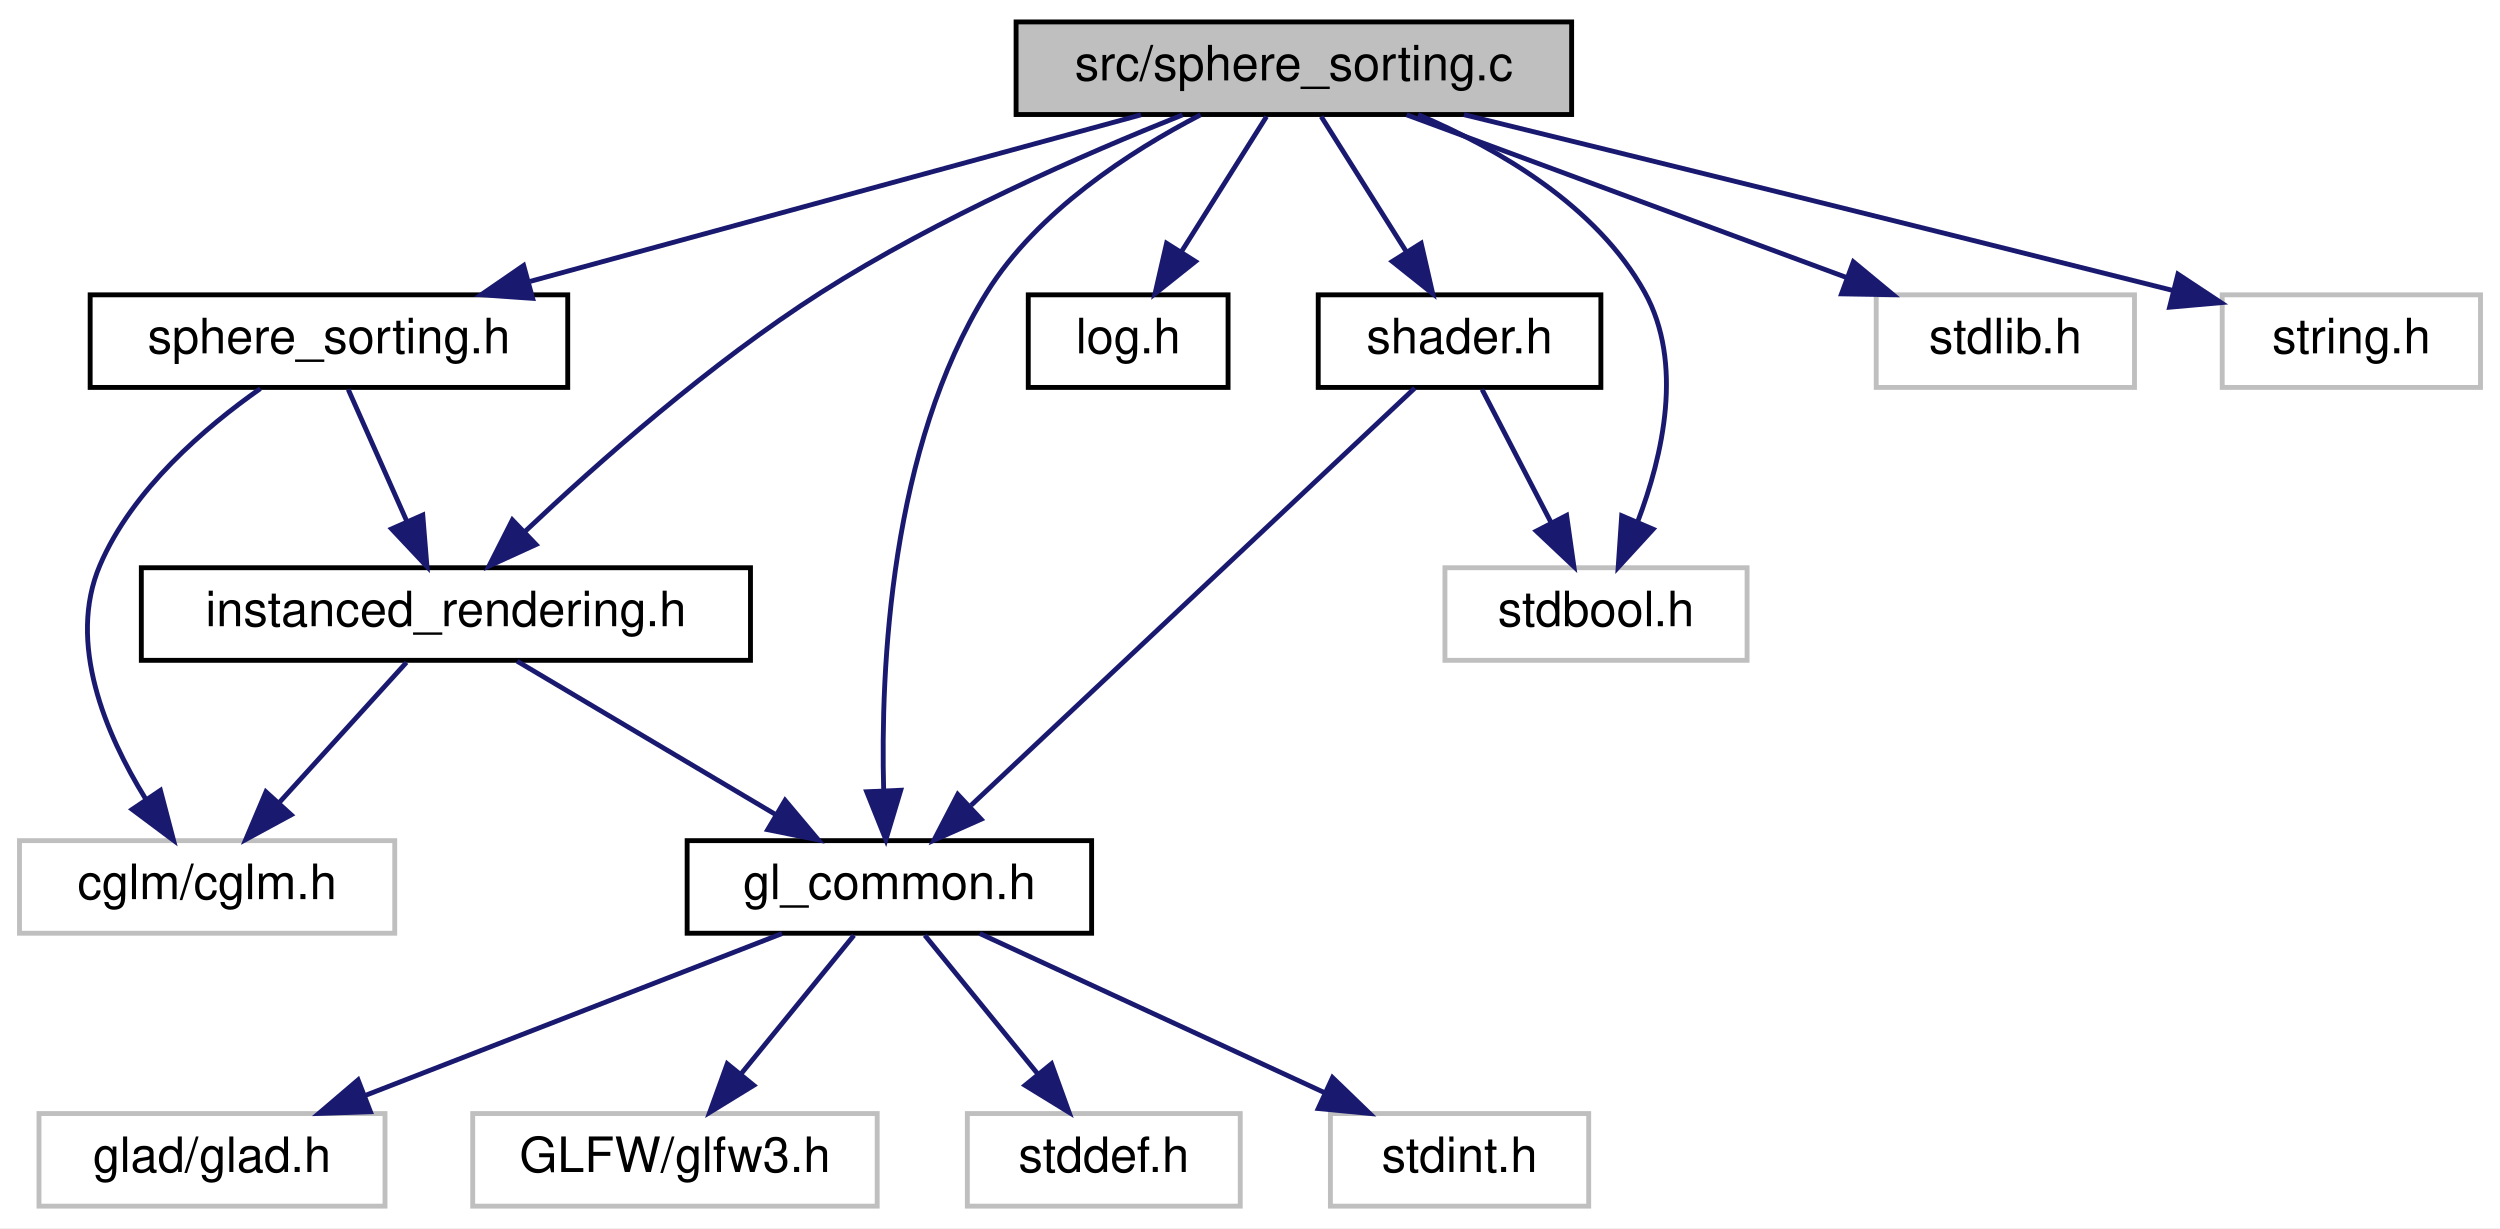
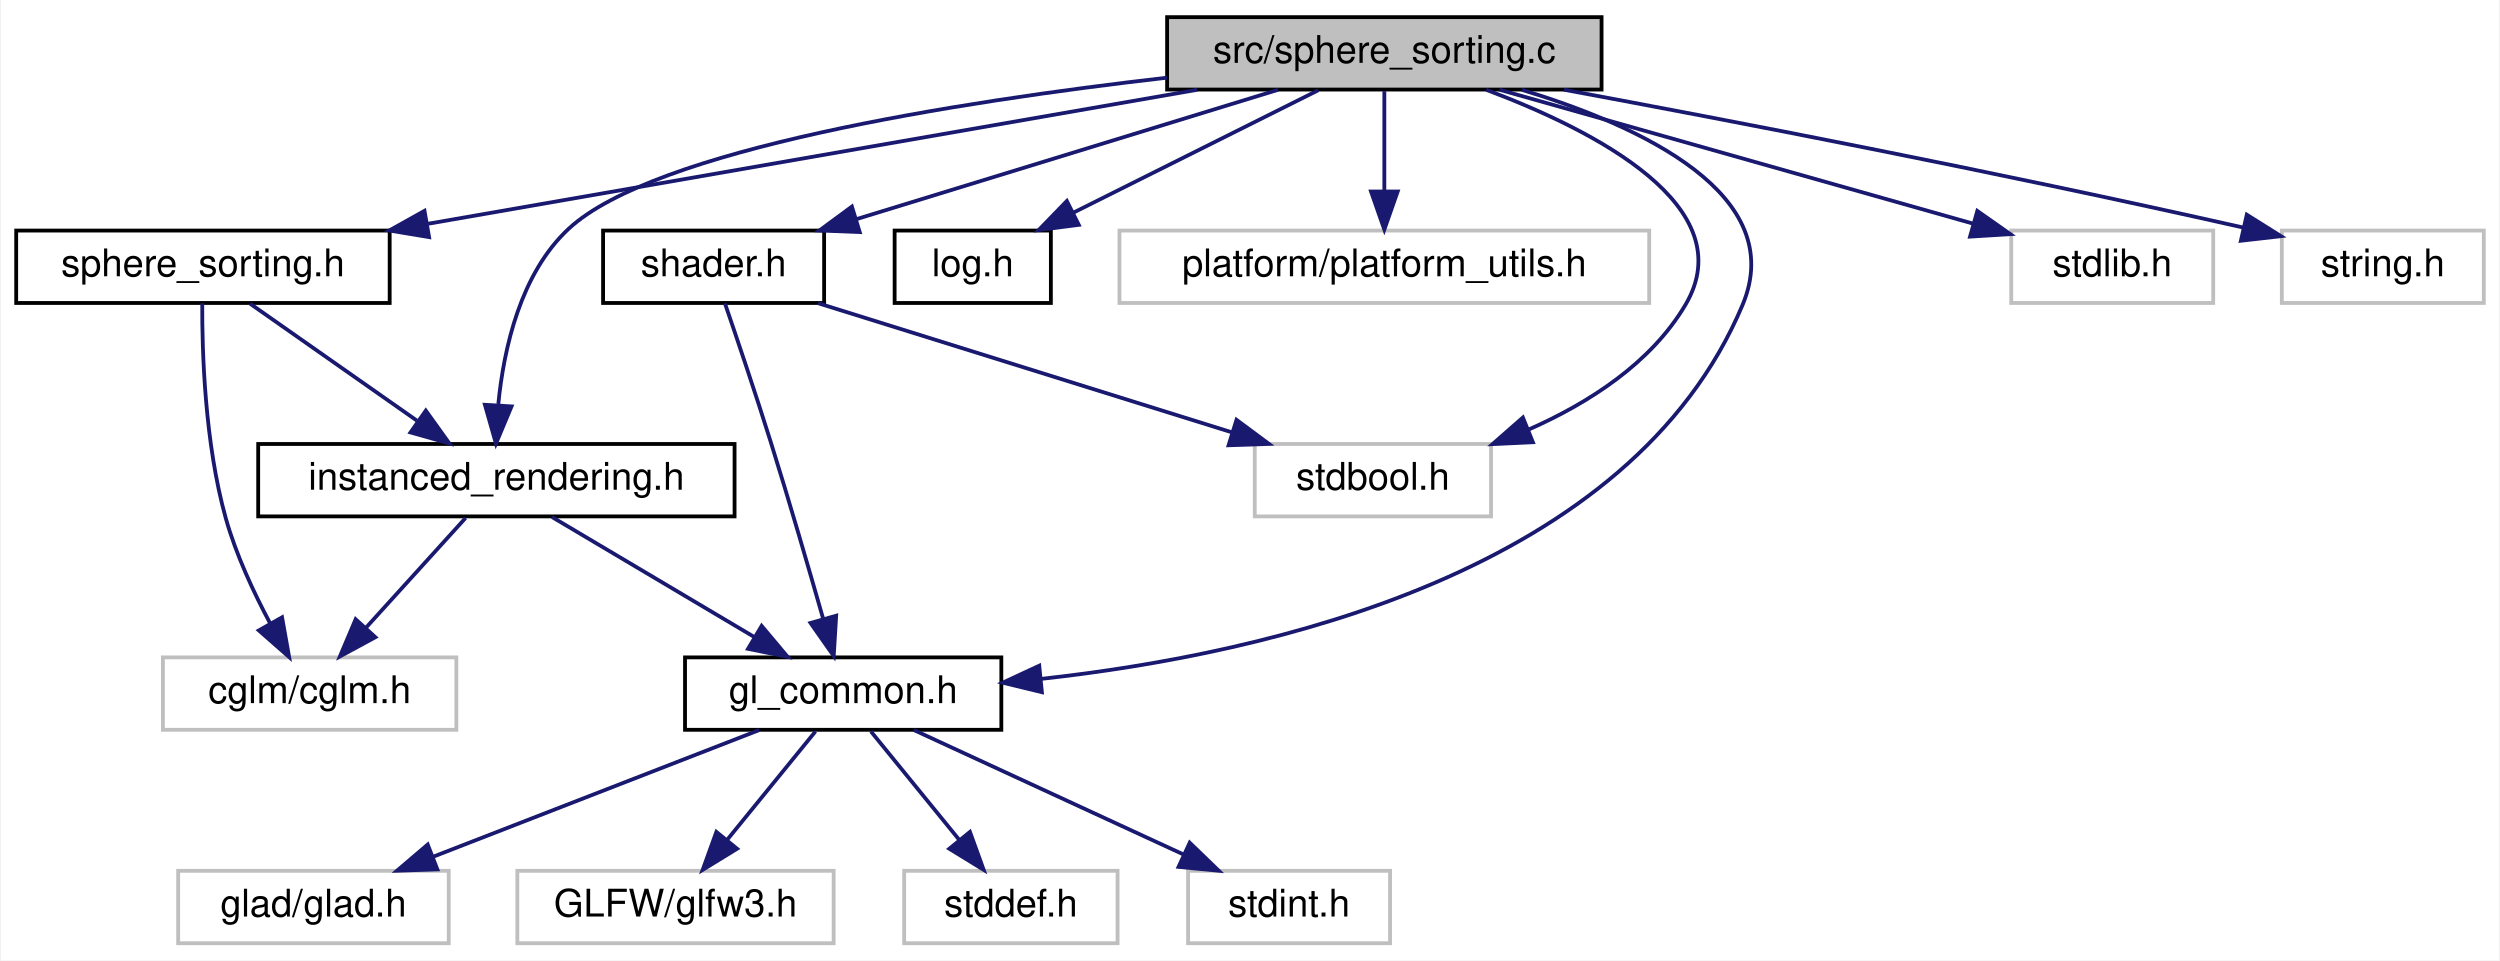
- <svg xmlns="http://www.w3.org/2000/svg" xmlns:xlink="http://www.w3.org/1999/xlink" width="513pt" height="252pt" viewBox="0.00 0.00 513.00 252.00">
+ <svg xmlns="http://www.w3.org/2000/svg" xmlns:xlink="http://www.w3.org/1999/xlink" width="656pt" height="252pt" viewBox="0.00 0.00 655.50 252.00">
  <g id="graph0" class="graph" transform="scale(1 1) rotate(0) translate(4 248)">
-     <polygon fill="white" stroke="transparent" points="-4,4 -4,-248 509,-248 509,4 -4,4" />
+     <polygon fill="white" stroke="transparent" points="-4,4 -4,-248 651.5,-248 651.5,4 -4,4" />
    <g id="node1" class="node">
      <g id="a_node1">
        <a xlink:title=" ">
-           <polygon fill="#bfbfbf" stroke="black" points="204.5,-224.5 204.5,-243.5 318.5,-243.5 318.5,-224.5 204.5,-224.5" />
-           <text text-anchor="middle" x="261.5" y="-231.5" font-family="Helvetica,sans-Serif" font-size="10.00">src/sphere_sorting.c</text>
+           <polygon fill="#bfbfbf" stroke="black" points="302,-224.5 302,-243.5 416,-243.5 416,-224.5 302,-224.5" />
+           <text text-anchor="middle" x="359" y="-231.5" font-family="Helvetica,sans-Serif" font-size="10.00">src/sphere_sorting.c</text>
        </a>
      </g>
    </g>
    <g id="node2" class="node">
      <g id="a_node2">
        <a xlink:href="sphere__sorting_8h.html" target="_top" xlink:title="Back-to-front sorting for transparent geometry.">
-           <polygon fill="white" stroke="black" points="14.5,-168.5 14.5,-187.5 112.5,-187.5 112.5,-168.5 14.5,-168.5" />
-           <text text-anchor="middle" x="63.5" y="-175.5" font-family="Helvetica,sans-Serif" font-size="10.00">sphere_sorting.h</text>
+           <polygon fill="white" stroke="black" points="0,-168.5 0,-187.5 98,-187.5 98,-168.5 0,-168.5" />
+           <text text-anchor="middle" x="49" y="-175.5" font-family="Helvetica,sans-Serif" font-size="10.00">sphere_sorting.h</text>
        </a>
      </g>
    </g>
    <g id="edge1" class="edge">
-       <path fill="none" stroke="midnightblue" d="M230.13,-224.44C196.24,-215.2 142.1,-200.44 104.78,-190.26" />
-       <polygon fill="midnightblue" stroke="midnightblue" points="105.3,-186.77 94.73,-187.52 103.45,-193.52 105.3,-186.77" />
+       <path fill="none" stroke="midnightblue" d="M309.88,-224.44C255.12,-214.9 166.59,-199.48 108.09,-189.29" />
+       <polygon fill="midnightblue" stroke="midnightblue" points="108.34,-185.78 97.89,-187.52 107.14,-192.68 108.34,-185.78" />
    </g>
    <g id="node3" class="node">
      <g id="a_node3">
        <a xlink:href="instanced__rendering_8h.html" target="_top" xlink:title="Mesh-based instanced rendering for spheres.">
-           <polygon fill="white" stroke="black" points="25,-112.5 25,-131.5 150,-131.5 150,-112.5 25,-112.5" />
-           <text text-anchor="middle" x="87.5" y="-119.5" font-family="Helvetica,sans-Serif" font-size="10.00">instanced_rendering.h</text>
+           <polygon fill="white" stroke="black" points="63.5,-112.5 63.5,-131.5 188.5,-131.5 188.5,-112.5 63.5,-112.5" />
+           <text text-anchor="middle" x="126" y="-119.5" font-family="Helvetica,sans-Serif" font-size="10.00">instanced_rendering.h</text>
        </a>
      </g>
    </g>
    <g id="edge11" class="edge">
-       <path fill="none" stroke="midnightblue" d="M238.66,-224.43C218.42,-216.36 188.45,-203.27 164.5,-188 141.85,-173.55 118.67,-153.05 103.74,-138.95" />
-       <polygon fill="midnightblue" stroke="midnightblue" points="105.99,-136.26 96.35,-131.86 101.14,-141.31 105.99,-136.26" />
+       <path fill="none" stroke="midnightblue" d="M301.99,-227.62C246.53,-221.25 167.46,-208.79 145,-188 132.34,-176.28 127.95,-156.63 126.51,-142" />
+       <polygon fill="midnightblue" stroke="midnightblue" points="129.98,-141.36 125.89,-131.59 122.99,-141.78 129.98,-141.36" />
    </g>
    <g id="node4" class="node">
      <g id="a_node4">
        <a xlink:href="gl__common_8h.html" target="_top" xlink:title="Common OpenGL definitions, RAII helpers, and utilities.">
-           <polygon fill="white" stroke="black" points="137,-56.5 137,-75.5 220,-75.5 220,-56.5 137,-56.5" />
-           <text text-anchor="middle" x="178.5" y="-63.5" font-family="Helvetica,sans-Serif" font-size="10.00">gl_common.h</text>
+           <polygon fill="white" stroke="black" points="175.5,-56.5 175.5,-75.5 258.5,-75.5 258.5,-56.5 175.5,-56.5" />
+           <text text-anchor="middle" x="217" y="-63.5" font-family="Helvetica,sans-Serif" font-size="10.00">gl_common.h</text>
        </a>
      </g>
    </g>
    <g id="edge10" class="edge">
-       <path fill="none" stroke="midnightblue" d="M242.35,-224.44C227.91,-216.95 208.88,-204.66 198.5,-188 178.68,-156.19 176.66,-110.91 177.33,-85.73" />
-       <polygon fill="midnightblue" stroke="midnightblue" points="180.83,-85.84 177.78,-75.69 173.84,-85.53 180.83,-85.84" />
+       <path fill="none" stroke="midnightblue" d="M395.11,-224.43C426.48,-214.89 465.12,-196.91 453,-168 423.67,-98.07 329.07,-76.48 268.92,-69.86" />
+       <polygon fill="midnightblue" stroke="midnightblue" points="269.14,-66.37 258.85,-68.86 268.45,-73.33 269.14,-66.37" />
    </g>
    <g id="node10" class="node">
      <g id="a_node10">
        <a xlink:href="log_8h.html" target="_top" xlink:title="Thread-safe logging utility with timestamps and severity levels.">
-           <polygon fill="white" stroke="black" points="207,-168.5 207,-187.5 248,-187.5 248,-168.5 207,-168.5" />
-           <text text-anchor="middle" x="227.5" y="-175.5" font-family="Helvetica,sans-Serif" font-size="10.00">log.h</text>
+           <polygon fill="white" stroke="black" points="230.5,-168.5 230.5,-187.5 271.5,-187.5 271.5,-168.5 230.5,-168.5" />
+           <text text-anchor="middle" x="251" y="-175.5" font-family="Helvetica,sans-Serif" font-size="10.00">log.h</text>
        </a>
      </g>
    </g>
    <g id="edge12" class="edge">
-       <path fill="none" stroke="midnightblue" d="M255.89,-224.08C251.13,-216.53 244.18,-205.49 238.35,-196.23" />
-       <polygon fill="midnightblue" stroke="midnightblue" points="241.3,-194.35 233.01,-187.75 235.38,-198.08 241.3,-194.35" />
+       <path fill="none" stroke="midnightblue" d="M341.65,-224.32C324.33,-215.66 297.48,-202.24 277.5,-192.25" />
+       <polygon fill="midnightblue" stroke="midnightblue" points="278.82,-189 268.31,-187.65 275.69,-195.26 278.82,-189" />
    </g>
    <g id="node11" class="node">
      <g id="a_node11">
-         <a xlink:href="shader_8h.html" target="_top" xlink:title="High-level OpenGL shader management with metadata and uniform caching.">
-           <polygon fill="white" stroke="black" points="266.5,-168.5 266.5,-187.5 324.5,-187.5 324.5,-168.5 266.5,-168.5" />
-           <text text-anchor="middle" x="295.5" y="-175.5" font-family="Helvetica,sans-Serif" font-size="10.00">shader.h</text>
+         <a xlink:title=" ">
+           <polygon fill="white" stroke="#bfbfbf" points="289.5,-168.5 289.5,-187.5 428.5,-187.5 428.5,-168.5 289.5,-168.5" />
+           <text text-anchor="middle" x="359" y="-175.5" font-family="Helvetica,sans-Serif" font-size="10.00">platform/platform_utils.h</text>
        </a>
      </g>
    </g>
    <g id="edge13" class="edge">
-       <path fill="none" stroke="midnightblue" d="M267.11,-224.08C271.87,-216.53 278.82,-205.49 284.65,-196.23" />
-       <polygon fill="midnightblue" stroke="midnightblue" points="287.62,-198.08 289.99,-187.75 281.7,-194.35 287.62,-198.08" />
+       <path fill="none" stroke="midnightblue" d="M359,-224.08C359,-217.01 359,-206.86 359,-197.99" />
+       <polygon fill="midnightblue" stroke="midnightblue" points="362.5,-197.75 359,-187.75 355.5,-197.75 362.5,-197.75" />
    </g>
    <g id="node12" class="node">
      <g id="a_node12">
-         <a xlink:title=" ">
-           <polygon fill="white" stroke="#bfbfbf" points="292.5,-112.5 292.5,-131.5 354.5,-131.5 354.5,-112.5 292.5,-112.5" />
-           <text text-anchor="middle" x="323.5" y="-119.5" font-family="Helvetica,sans-Serif" font-size="10.00">stdbool.h</text>
-         </a>
-       </g>
-     </g>
-     <g id="edge16" class="edge">
-       <path fill="none" stroke="midnightblue" d="M287,-224.47C303.49,-217.48 323.64,-205.79 333.5,-188 341.53,-173.52 337.25,-154.58 332.03,-140.89" />
-       <polygon fill="midnightblue" stroke="midnightblue" points="335.21,-139.41 328.05,-131.6 328.77,-142.17 335.21,-139.41" />
+         <a xlink:href="shader_8h.html" target="_top" xlink:title="High-level OpenGL shader management with metadata and uniform caching.">
+           <polygon fill="white" stroke="black" points="154,-168.5 154,-187.5 212,-187.5 212,-168.5 154,-168.5" />
+           <text text-anchor="middle" x="183" y="-175.5" font-family="Helvetica,sans-Serif" font-size="10.00">shader.h</text>
+         </a>
+       </g>
+     </g>
+     <g id="edge14" class="edge">
+       <path fill="none" stroke="midnightblue" d="M331.11,-224.44C301.25,-215.28 253.69,-200.69 220.54,-190.52" />
+       <polygon fill="midnightblue" stroke="midnightblue" points="221.34,-187.1 210.76,-187.52 219.29,-193.8 221.34,-187.1" />
    </g>
    <g id="node13" class="node">
      <g id="a_node13">
        <a xlink:title=" ">
-           <polygon fill="white" stroke="#bfbfbf" points="381,-168.5 381,-187.5 434,-187.5 434,-168.5 381,-168.5" />
-           <text text-anchor="middle" x="407.5" y="-175.5" font-family="Helvetica,sans-Serif" font-size="10.00">stdlib.h</text>
+           <polygon fill="white" stroke="#bfbfbf" points="325,-112.5 325,-131.5 387,-131.5 387,-112.5 325,-112.5" />
+           <text text-anchor="middle" x="356" y="-119.5" font-family="Helvetica,sans-Serif" font-size="10.00">stdbool.h</text>
        </a>
      </g>
    </g>
    <g id="edge17" class="edge">
-       <path fill="none" stroke="midnightblue" d="M284.63,-224.44C308.98,-215.44 347.51,-201.19 374.92,-191.05" />
-       <polygon fill="midnightblue" stroke="midnightblue" points="376.31,-194.27 384.47,-187.52 373.88,-187.7 376.31,-194.27" />
+       <path fill="none" stroke="midnightblue" d="M385.72,-224.44C414.2,-213.77 453.24,-193.75 438,-168 428.96,-152.72 412.69,-142.29 397.01,-135.35" />
+       <polygon fill="midnightblue" stroke="midnightblue" points="397.98,-131.96 387.39,-131.46 395.36,-138.45 397.98,-131.96" />
    </g>
    <g id="node14" class="node">
      <g id="a_node14">
        <a xlink:title=" ">
-           <polygon fill="white" stroke="#bfbfbf" points="452,-168.5 452,-187.5 505,-187.5 505,-168.5 452,-168.5" />
-           <text text-anchor="middle" x="478.5" y="-175.5" font-family="Helvetica,sans-Serif" font-size="10.00">string.h</text>
+           <polygon fill="white" stroke="#bfbfbf" points="523.5,-168.5 523.5,-187.5 576.5,-187.5 576.5,-168.5 523.5,-168.5" />
+           <text text-anchor="middle" x="550" y="-175.5" font-family="Helvetica,sans-Serif" font-size="10.00">stdlib.h</text>
        </a>
      </g>
    </g>
    <g id="edge18" class="edge">
-       <path fill="none" stroke="midnightblue" d="M296.41,-224.47C331.07,-215.98 385.95,-202.47 442.02,-188.36" />
-       <polygon fill="midnightblue" stroke="midnightblue" points="442.91,-191.74 451.75,-185.9 441.2,-184.96 442.91,-191.74" />
+       <path fill="none" stroke="midnightblue" d="M389.26,-224.44C423.01,-214.9 477.58,-199.47 513.62,-189.28" />
+       <polygon fill="midnightblue" stroke="midnightblue" points="514.6,-192.65 523.27,-186.56 512.69,-185.91 514.6,-192.65" />
+     </g>
+     <g id="node15" class="node">
+       <g id="a_node15">
+         <a xlink:title=" ">
+           <polygon fill="white" stroke="#bfbfbf" points="594.5,-168.5 594.5,-187.5 647.5,-187.5 647.5,-168.5 594.5,-168.5" />
+           <text text-anchor="middle" x="621" y="-175.5" font-family="Helvetica,sans-Serif" font-size="10.00">string.h</text>
+         </a>
+       </g>
+     </g>
+     <g id="edge19" class="edge">
+       <path fill="none" stroke="midnightblue" d="M406.12,-224.46C449.98,-216.32 517.41,-203.37 584.41,-188.28" />
+       <polygon fill="midnightblue" stroke="midnightblue" points="585.31,-191.66 594.28,-186.03 583.76,-184.83 585.31,-191.66" />
    </g>
    <g id="edge2" class="edge">
-       <path fill="none" stroke="midnightblue" d="M67.46,-168.08C70.71,-160.77 75.42,-150.18 79.45,-141.1" />
-       <polygon fill="midnightblue" stroke="midnightblue" points="82.75,-142.31 83.61,-131.75 76.35,-139.47 82.75,-142.31" />
+       <path fill="none" stroke="midnightblue" d="M61.37,-168.32C73.16,-160.06 91.13,-147.45 105.14,-137.63" />
+       <polygon fill="midnightblue" stroke="midnightblue" points="107.48,-140.26 113.66,-131.65 103.46,-134.53 107.48,-140.26" />
    </g>
    <g id="node9" class="node">
      <g id="a_node9">
        <a xlink:title=" ">
-           <polygon fill="white" stroke="#bfbfbf" points="0,-56.5 0,-75.5 77,-75.5 77,-56.5 0,-56.5" />
-           <text text-anchor="middle" x="38.5" y="-63.5" font-family="Helvetica,sans-Serif" font-size="10.00">cglm/cglm.h</text>
+           <polygon fill="white" stroke="#bfbfbf" points="38.5,-56.5 38.5,-75.5 115.5,-75.5 115.5,-56.5 38.5,-56.5" />
+           <text text-anchor="middle" x="77" y="-63.5" font-family="Helvetica,sans-Serif" font-size="10.00">cglm/cglm.h</text>
        </a>
      </g>
    </g>
    <g id="edge9" class="edge">
-       <path fill="none" stroke="midnightblue" d="M49.42,-168.26C38.15,-160.35 23.15,-147.58 16.5,-132 9.72,-116.13 17.66,-97.41 25.83,-84.15" />
-       <polygon fill="midnightblue" stroke="midnightblue" points="28.92,-85.82 31.61,-75.57 23.12,-81.91 28.92,-85.82" />
+       <path fill="none" stroke="midnightblue" d="M48.82,-168.41C48.76,-155.8 49.49,-131.64 55,-112 57.67,-102.48 62.31,-92.53 66.64,-84.42" />
+       <polygon fill="midnightblue" stroke="midnightblue" points="69.76,-86.02 71.62,-75.59 63.66,-82.58 69.76,-86.02" />
    </g>
    <g id="edge3" class="edge">
-       <path fill="none" stroke="midnightblue" d="M102.12,-112.32C116.45,-103.82 138.51,-90.73 155.25,-80.8" />
-       <polygon fill="midnightblue" stroke="midnightblue" points="157.1,-83.77 163.92,-75.65 153.53,-77.75 157.1,-83.77" />
+       <path fill="none" stroke="midnightblue" d="M140.62,-112.32C154.95,-103.82 177.01,-90.73 193.75,-80.8" />
+       <polygon fill="midnightblue" stroke="midnightblue" points="195.6,-83.77 202.42,-75.65 192.03,-77.75 195.6,-83.77" />
    </g>
    <g id="edge8" class="edge">
-       <path fill="none" stroke="midnightblue" d="M79.41,-112.08C72.34,-104.3 61.91,-92.8 53.35,-83.37" />
-       <polygon fill="midnightblue" stroke="midnightblue" points="55.75,-80.8 46.44,-75.75 50.57,-85.51 55.75,-80.8" />
+       <path fill="none" stroke="midnightblue" d="M117.91,-112.08C110.84,-104.3 100.41,-92.8 91.85,-83.37" />
+       <polygon fill="midnightblue" stroke="midnightblue" points="94.25,-80.8 84.94,-75.75 89.07,-85.51 94.25,-80.8" />
    </g>
    <g id="node5" class="node">
      <g id="a_node5">
        <a xlink:title=" ">
-           <polygon fill="white" stroke="#bfbfbf" points="4,-0.5 4,-19.5 75,-19.5 75,-0.5 4,-0.5" />
-           <text text-anchor="middle" x="39.5" y="-7.5" font-family="Helvetica,sans-Serif" font-size="10.00">glad/glad.h</text>
+           <polygon fill="white" stroke="#bfbfbf" points="42.5,-0.5 42.5,-19.5 113.5,-19.5 113.5,-0.5 42.5,-0.5" />
+           <text text-anchor="middle" x="78" y="-7.5" font-family="Helvetica,sans-Serif" font-size="10.00">glad/glad.h</text>
        </a>
      </g>
    </g>
    <g id="edge4" class="edge">
-       <path fill="none" stroke="midnightblue" d="M156.48,-56.44C133.4,-47.48 96.94,-33.31 70.86,-23.18" />
-       <polygon fill="midnightblue" stroke="midnightblue" points="72.01,-19.88 61.42,-19.52 69.48,-26.4 72.01,-19.88" />
+       <path fill="none" stroke="midnightblue" d="M194.98,-56.44C171.9,-47.48 135.44,-33.31 109.36,-23.18" />
+       <polygon fill="midnightblue" stroke="midnightblue" points="110.51,-19.88 99.92,-19.52 107.98,-26.4 110.51,-19.88" />
    </g>
    <g id="node6" class="node">
      <g id="a_node6">
        <a xlink:title=" ">
-           <polygon fill="white" stroke="#bfbfbf" points="93,-0.5 93,-19.5 176,-19.5 176,-0.5 93,-0.5" />
-           <text text-anchor="middle" x="134.5" y="-7.5" font-family="Helvetica,sans-Serif" font-size="10.00">GLFW/glfw3.h</text>
+           <polygon fill="white" stroke="#bfbfbf" points="131.5,-0.5 131.5,-19.5 214.5,-19.5 214.5,-0.5 131.5,-0.5" />
+           <text text-anchor="middle" x="173" y="-7.5" font-family="Helvetica,sans-Serif" font-size="10.00">GLFW/glfw3.h</text>
        </a>
      </g>
    </g>
    <g id="edge5" class="edge">
-       <path fill="none" stroke="midnightblue" d="M171.23,-56.08C164.96,-48.38 155.71,-37.03 148.07,-27.65" />
-       <polygon fill="midnightblue" stroke="midnightblue" points="150.66,-25.29 141.63,-19.75 145.23,-29.71 150.66,-25.29" />
+       <path fill="none" stroke="midnightblue" d="M209.73,-56.08C203.46,-48.38 194.21,-37.03 186.57,-27.65" />
+       <polygon fill="midnightblue" stroke="midnightblue" points="189.16,-25.29 180.13,-19.75 183.73,-29.71 189.16,-25.29" />
    </g>
    <g id="node7" class="node">
      <g id="a_node7">
        <a xlink:title=" ">
-           <polygon fill="white" stroke="#bfbfbf" points="194.5,-0.5 194.5,-19.5 250.5,-19.5 250.5,-0.5 194.5,-0.5" />
-           <text text-anchor="middle" x="222.5" y="-7.5" font-family="Helvetica,sans-Serif" font-size="10.00">stddef.h</text>
+           <polygon fill="white" stroke="#bfbfbf" points="233,-0.5 233,-19.5 289,-19.5 289,-0.5 233,-0.5" />
+           <text text-anchor="middle" x="261" y="-7.5" font-family="Helvetica,sans-Serif" font-size="10.00">stddef.h</text>
        </a>
      </g>
    </g>
    <g id="edge6" class="edge">
-       <path fill="none" stroke="midnightblue" d="M185.77,-56.08C192.04,-48.38 201.29,-37.03 208.93,-27.65" />
-       <polygon fill="midnightblue" stroke="midnightblue" points="211.77,-29.71 215.37,-19.75 206.34,-25.29 211.77,-29.71" />
+       <path fill="none" stroke="midnightblue" d="M224.27,-56.08C230.54,-48.38 239.79,-37.03 247.43,-27.65" />
+       <polygon fill="midnightblue" stroke="midnightblue" points="250.27,-29.71 253.87,-19.75 244.84,-25.29 250.27,-29.71" />
    </g>
    <g id="node8" class="node">
      <g id="a_node8">
        <a xlink:title=" ">
-           <polygon fill="white" stroke="#bfbfbf" points="269,-0.5 269,-19.5 322,-19.5 322,-0.5 269,-0.5" />
-           <text text-anchor="middle" x="295.5" y="-7.5" font-family="Helvetica,sans-Serif" font-size="10.00">stdint.h</text>
+           <polygon fill="white" stroke="#bfbfbf" points="307.5,-0.5 307.5,-19.5 360.5,-19.5 360.5,-0.5 307.5,-0.5" />
+           <text text-anchor="middle" x="334" y="-7.5" font-family="Helvetica,sans-Serif" font-size="10.00">stdint.h</text>
        </a>
      </g>
    </g>
    <g id="edge7" class="edge">
-       <path fill="none" stroke="midnightblue" d="M197.04,-56.44C216.12,-47.64 246.07,-33.81 267.94,-23.72" />
-       <polygon fill="midnightblue" stroke="midnightblue" points="269.43,-26.88 277.05,-19.52 266.5,-20.53 269.43,-26.88" />
-     </g>
-     <g id="edge14" class="edge">
-       <path fill="none" stroke="midnightblue" d="M286.32,-168.37C266.67,-149.89 220.29,-106.29 195.25,-82.74" />
-       <polygon fill="midnightblue" stroke="midnightblue" points="197.32,-79.89 187.64,-75.59 192.53,-84.99 197.32,-79.89" />
+       <path fill="none" stroke="midnightblue" d="M235.54,-56.44C254.62,-47.64 284.57,-33.81 306.44,-23.72" />
+       <polygon fill="midnightblue" stroke="midnightblue" points="307.93,-26.88 315.55,-19.52 305,-20.53 307.93,-26.88" />
    </g>
    <g id="edge15" class="edge">
-       <path fill="none" stroke="midnightblue" d="M300.12,-168.08C303.96,-160.69 309.52,-149.95 314.26,-140.81" />
-       <polygon fill="midnightblue" stroke="midnightblue" points="317.47,-142.24 318.96,-131.75 311.25,-139.02 317.47,-142.24" />
+       <path fill="none" stroke="midnightblue" d="M185.97,-168.4C189.07,-159.37 194.02,-144.73 198,-132 202.88,-116.4 208.06,-98.56 211.78,-85.53" />
+       <polygon fill="midnightblue" stroke="midnightblue" points="215.16,-86.44 214.52,-75.86 208.43,-84.53 215.16,-86.44" />
+     </g>
+     <g id="edge16" class="edge">
+       <path fill="none" stroke="midnightblue" d="M210.41,-168.44C239.77,-159.28 286.52,-144.69 319.1,-134.52" />
+       <polygon fill="midnightblue" stroke="midnightblue" points="320.21,-137.84 328.72,-131.52 318.13,-131.16 320.21,-137.84" />
    </g>
  </g>
</svg>
